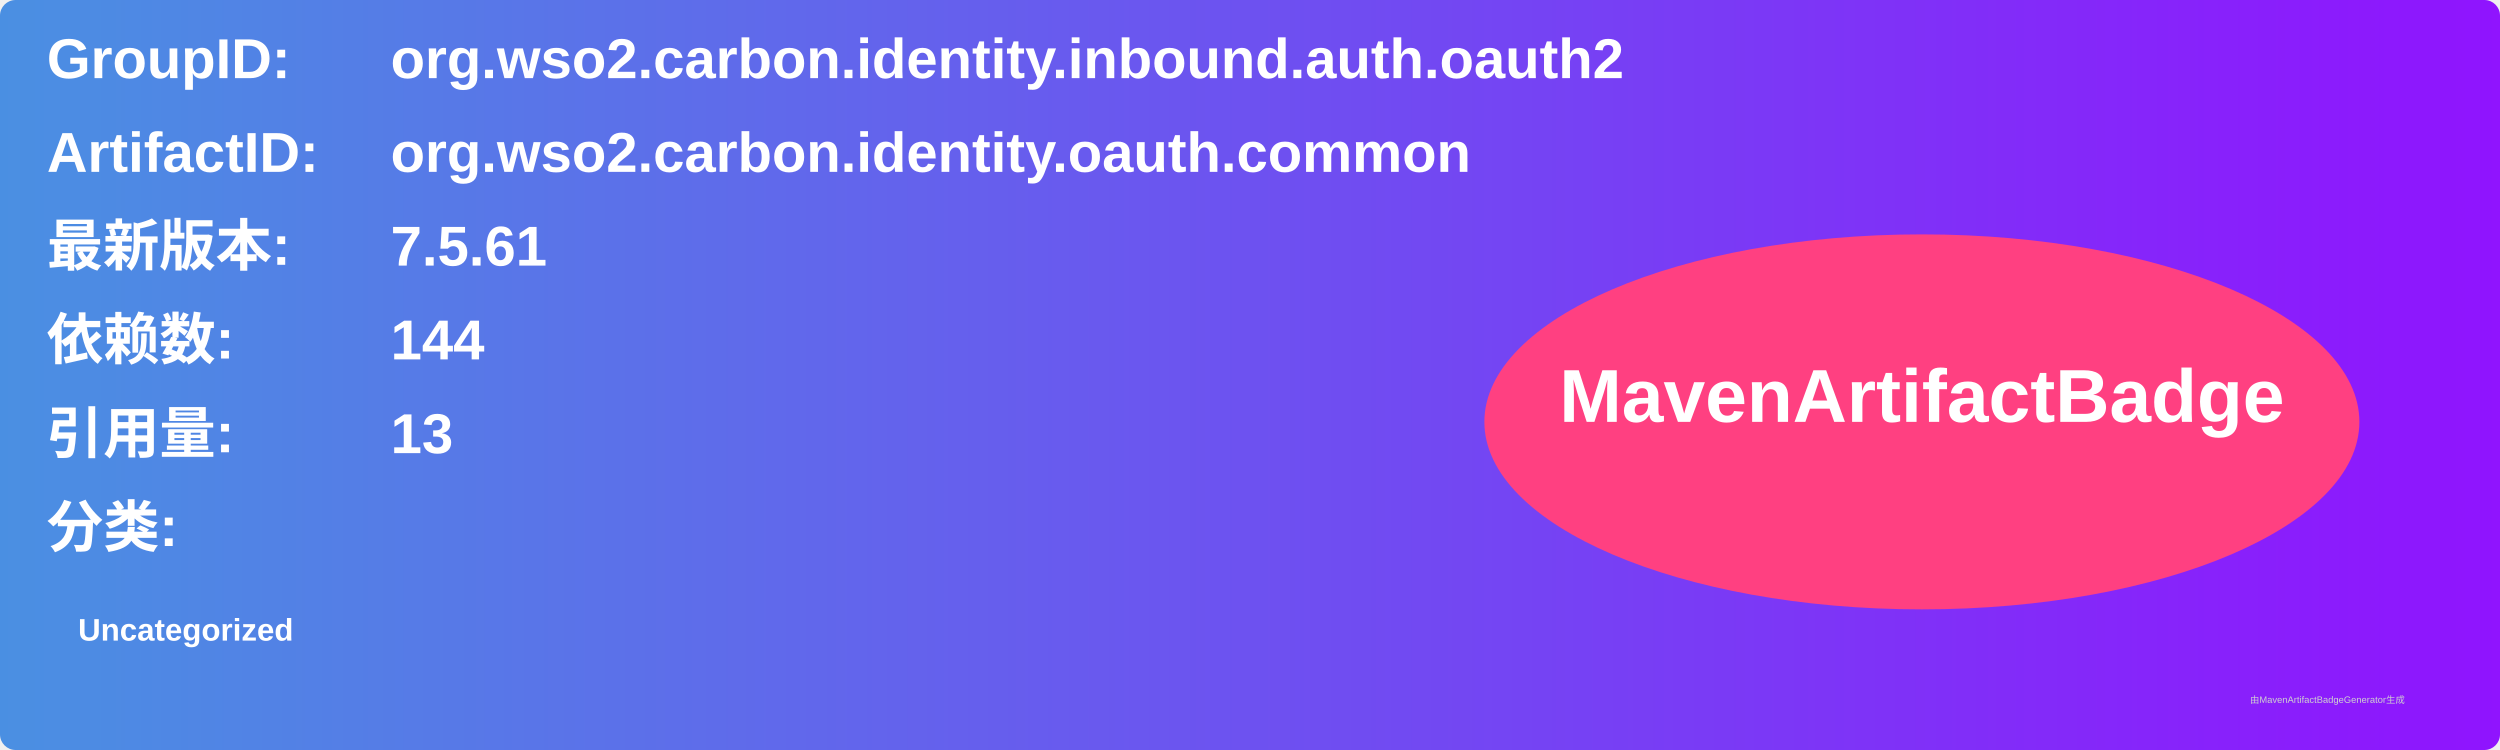
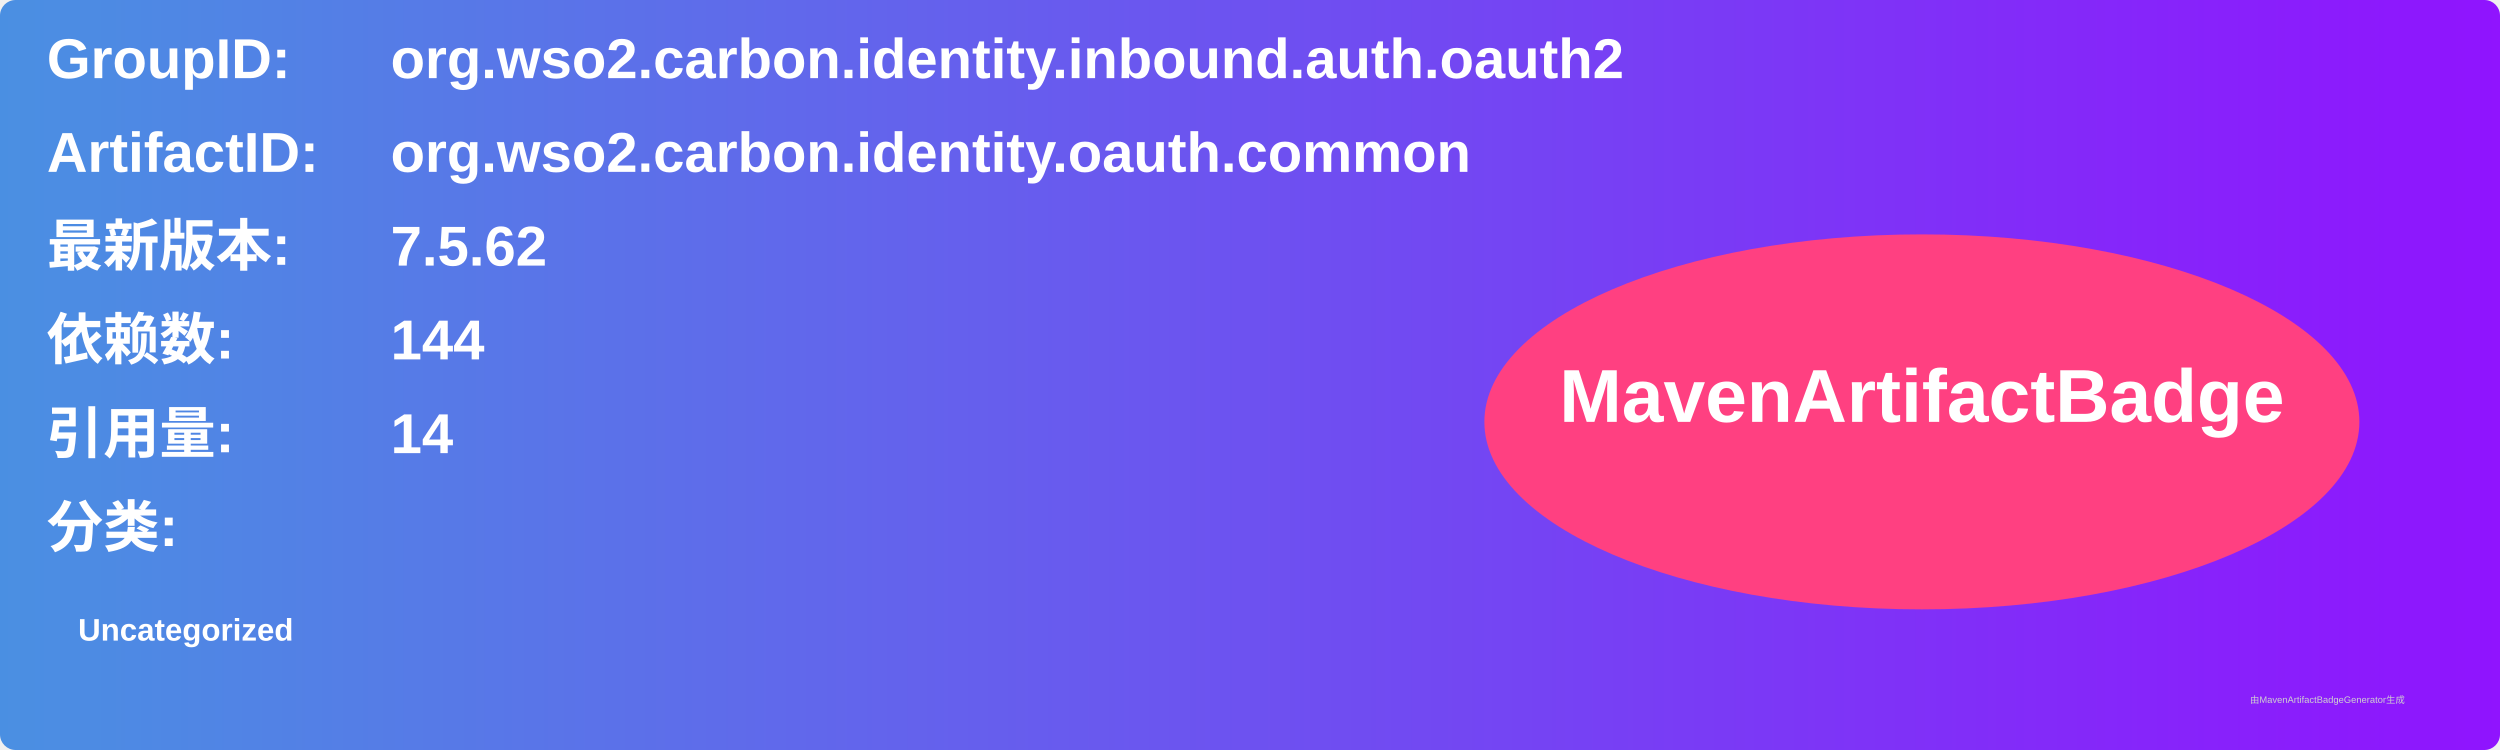
<svg xmlns="http://www.w3.org/2000/svg" width="800" height="240" viewBox="0 0 800 240">
  <linearGradient id="grad" x1="0%" y1="0%" x2="100%" y2="0%">
    <stop offset="0%" stop-color="#4a90e2" />
    <stop offset="100%" stop-color="#9013fe" />
  </linearGradient>
  <rect width="100%" height="100%" rx="5" ry="5" fill="url(#grad)" />
  <g transform="translate(15, 15)">
    <text x="0" y="10" font-family="Arial" font-size="18" fill="white" font-weight="bold" width="260">GroupID:</text>
    <text x="110" y="10" font-family="Arial" font-size="18" fill="white" font-weight="bold" width="460">org.wso2.carbon.identity.inbound.auth.oauth2</text>
    <text x="0" y="40" font-family="Arial" font-size="18" fill="white" font-weight="bold" width="260">ArtifactID:</text>
    <text x="110" y="40" font-family="Arial" font-size="18" fill="white" font-weight="bold" width="460">org.wso2.carbon.identity.oauth.common</text>
    <text x="0" y="70" font-family="Arial" font-size="18" fill="white" font-weight="bold">最新版本:</text>
    <text x="110" y="70" font-family="Arial" font-size="18" fill="white" font-weight="bold">
-       <tspan font-weight="bold">7.5.61</tspan>
+       <tspan font-weight="bold">7.5.62</tspan>
    </text>
    <text x="0" y="100" font-family="Arial" font-size="18" fill="white" font-weight="bold">依赖数: </text>
    <text x="110" y="100" font-family="Arial" font-size="18" fill="white">
      <tspan font-weight="bold">144</tspan>
    </text>
    <text x="0" y="130" font-family="Arial" font-size="18" fill="white" font-weight="bold">引用量: </text>
    <text x="110" y="130" font-family="Arial" font-size="18" fill="white">
-       <tspan font-weight="bold">13</tspan>
+       <tspan font-weight="bold">14</tspan>
    </text>
    <text x="0" y="160" font-family="Arial" font-size="18" fill="white" font-weight="bold">分类:</text>
    <text x="10" y="190" font-family="Arial" font-size="10" fill="white">
      <tspan font-weight="bold">Uncategorized</tspan>
    </text>
    <ellipse cx="600" cy="120" rx="140" ry="60" fill="#ff4081" />
    <text x="600" y="120" text-anchor="middle" font-family="Arial" font-size="24" fill="white" font-weight="bold">MavenArtifactBadge</text>
  </g>
  <text x="720" y="225" font-family="Arial" font-size="3" fill="#d0d0d0">由MavenArtifactBadgeGenerator生成</text>
</svg>
